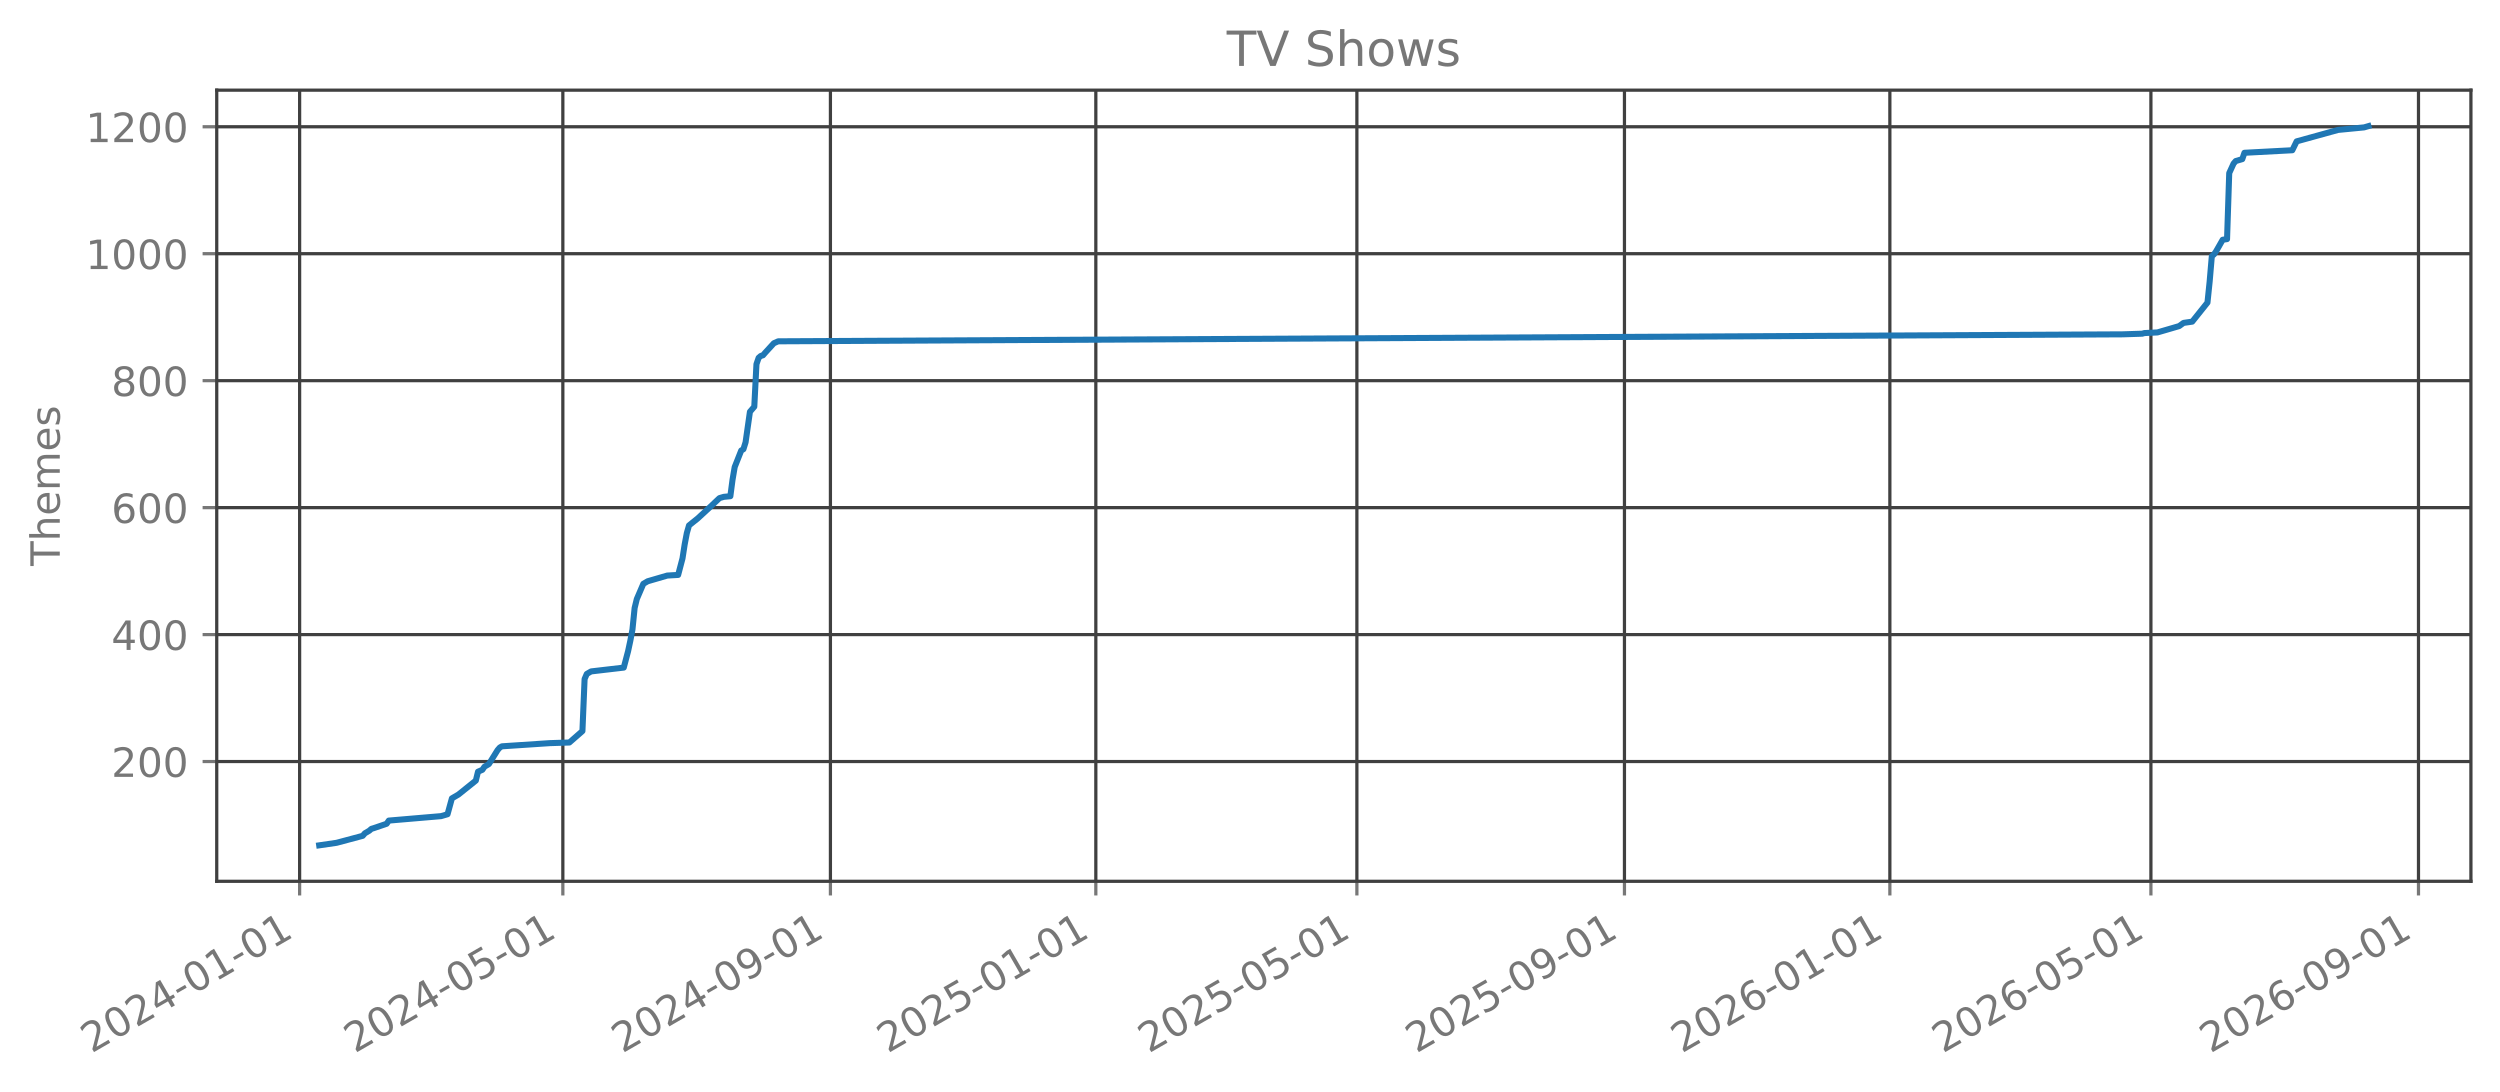
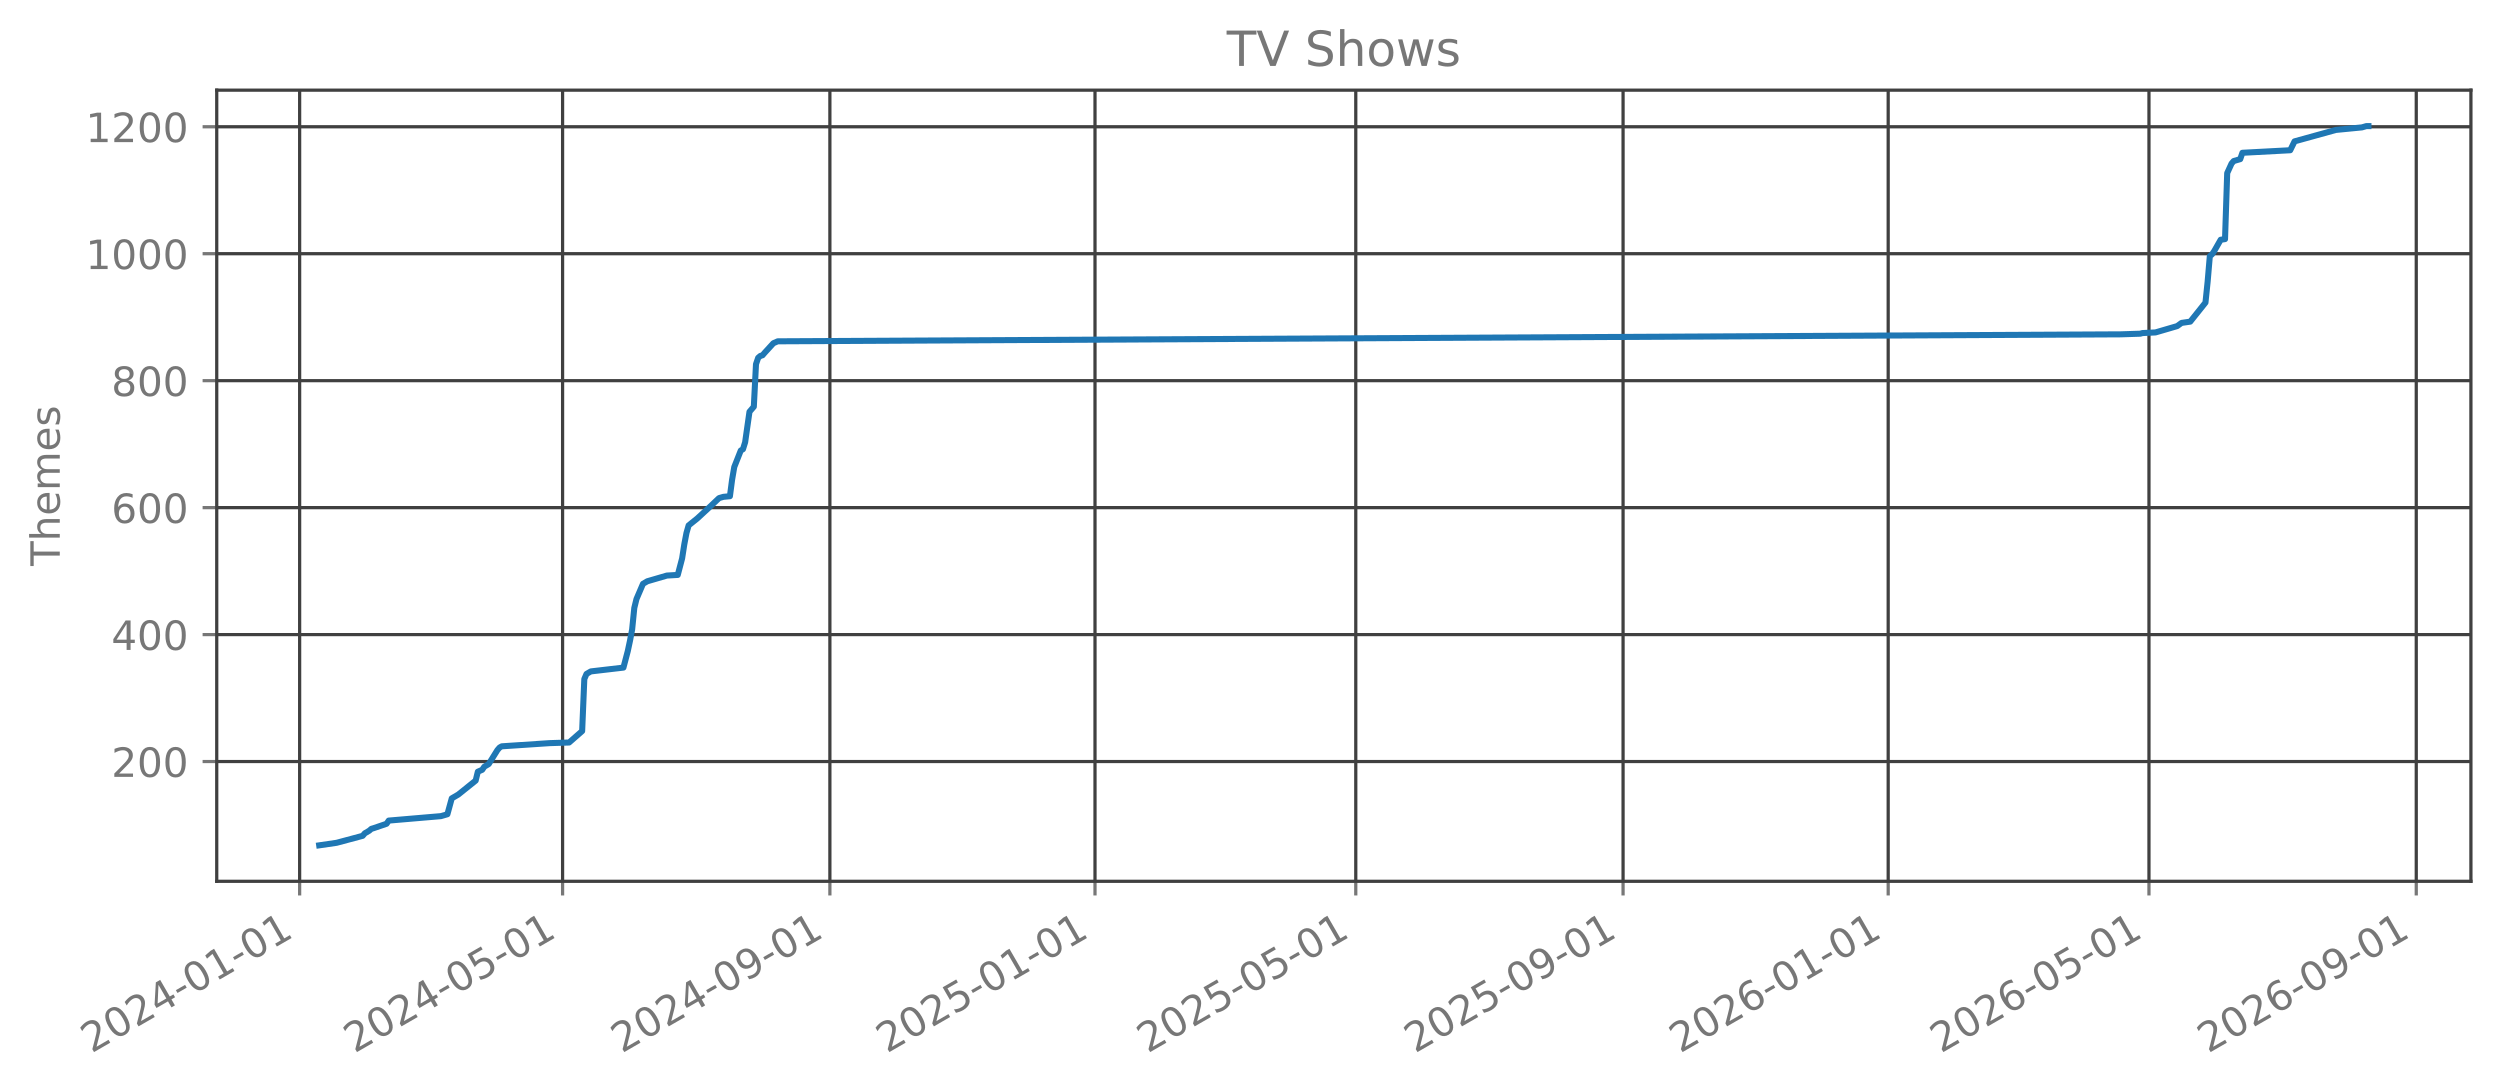
<svg xmlns="http://www.w3.org/2000/svg" xmlns:xlink="http://www.w3.org/1999/xlink" width="618.851pt" height="270.076pt" viewBox="0 0 618.851 270.076" version="1.1">
  <defs>
    <style type="text/css">*{stroke-linejoin: round; stroke-linecap: butt}</style>
  </defs>
  <g id="figure_1">
    <g id="patch_1">
      <path d="M 0 270.076  L 618.851 270.076  L 618.851 -0  L 0 -0  L 0 270.076  z " style="fill: none; opacity: 0" />
    </g>
    <g id="axes_1">
      <g id="patch_2">
        <path d="M 53.651 218.158  L 611.651 218.158  L 611.651 22.318  L 53.651 22.318  L 53.651 218.158  z " style="fill: none; opacity: 0" />
      </g>
      <g id="matplotlib.axis_1">
        <g id="xtick_1">
          <g id="line2d_1">
-             <path d="M 74.168 218.158  L 74.168 22.318  " clip-path="url(#p37b94c305c)" style="fill: none; stroke: #404040; stroke-width: 0.8; stroke-linecap: square" />
+             <path d="M 74.173 218.158  L 74.173 22.318  " clip-path="url(#p5bfe4d3aa8)" style="fill: none; stroke: #404040; stroke-width: 0.8; stroke-linecap: square" />
          </g>
          <g id="line2d_2">
            <defs>
-               <path id="m65f3f175b9" d="M 0 0  L 0 3.5  " style="stroke: #777777; stroke-width: 0.8" />
+               <path id="mce4735efec" d="M 0 0  L 0 3.5  " style="stroke: #777777; stroke-width: 0.8" />
            </defs>
            <g>
-               <use xlink:href="#m65f3f175b9" x="74.168" y="218.158" style="fill: #777777; stroke: #777777; stroke-width: 0.8" />
+               <use xlink:href="#mce4735efec" x="74.173" y="218.158" style="fill: #777777; stroke: #777777; stroke-width: 0.8" />
            </g>
          </g>
          <g id="text_1">
-             <g style="fill: #777777" transform="translate(22.63708 260.7957) rotate(-30) scale(0.1 -0.1)">
+             <g style="fill: #777777" transform="translate(22.64222 260.7957) rotate(-30) scale(0.1 -0.1)">
              <defs>
                <path id="DejaVuSans-15" d="M 1228 531  L 3431 531  L 3431 0  L 469 0  L 469 531  Q 828 903 1448 1529  Q 2069 2156 2228 2338  Q 2531 2678 2651 2914  Q 2772 3150 2772 3378  Q 2772 3750 2511 3984  Q 2250 4219 1831 4219  Q 1534 4219 1204 4116  Q 875 4013 500 3803  L 500 4441  Q 881 4594 1212 4672  Q 1544 4750 1819 4750  Q 2544 4750 2975 4387  Q 3406 4025 3406 3419  Q 3406 3131 3298 2873  Q 3191 2616 2906 2266  Q 2828 2175 2409 1742  Q 1991 1309 1228 531  z " transform="scale(0.015625)" />
                <path id="DejaVuSans-13" d="M 2034 4250  Q 1547 4250 1301 3770  Q 1056 3291 1056 2328  Q 1056 1369 1301 889  Q 1547 409 2034 409  Q 2525 409 2770 889  Q 3016 1369 3016 2328  Q 3016 3291 2770 3770  Q 2525 4250 2034 4250  z M 2034 4750  Q 2819 4750 3233 4129  Q 3647 3509 3647 2328  Q 3647 1150 3233 529  Q 2819 -91 2034 -91  Q 1250 -91 836 529  Q 422 1150 422 2328  Q 422 3509 836 4129  Q 1250 4750 2034 4750  z " transform="scale(0.015625)" />
                <path id="DejaVuSans-17" d="M 2419 4116  L 825 1625  L 2419 1625  L 2419 4116  z M 2253 4666  L 3047 4666  L 3047 1625  L 3713 1625  L 3713 1100  L 3047 1100  L 3047 0  L 2419 0  L 2419 1100  L 313 1100  L 313 1709  L 2253 4666  z " transform="scale(0.015625)" />
                <path id="DejaVuSans-10" d="M 313 2009  L 1997 2009  L 1997 1497  L 313 1497  L 313 2009  z " transform="scale(0.015625)" />
                <path id="DejaVuSans-14" d="M 794 531  L 1825 531  L 1825 4091  L 703 3866  L 703 4441  L 1819 4666  L 2450 4666  L 2450 531  L 3481 531  L 3481 0  L 794 0  L 794 531  z " transform="scale(0.015625)" />
              </defs>
              <use xlink:href="#DejaVuSans-15" />
              <use xlink:href="#DejaVuSans-13" transform="translate(63.625 0)" />
              <use xlink:href="#DejaVuSans-15" transform="translate(127.25 0)" />
              <use xlink:href="#DejaVuSans-17" transform="translate(190.875 0)" />
              <use xlink:href="#DejaVuSans-10" transform="translate(254.5 0)" />
              <use xlink:href="#DejaVuSans-13" transform="translate(290.5781 0)" />
              <use xlink:href="#DejaVuSans-14" transform="translate(354.2031 0)" />
              <use xlink:href="#DejaVuSans-10" transform="translate(417.8281 0)" />
              <use xlink:href="#DejaVuSans-13" transform="translate(453.9062 0)" />
              <use xlink:href="#DejaVuSans-14" transform="translate(517.5312 0)" />
            </g>
          </g>
        </g>
        <g id="xtick_2">
          <g id="line2d_3">
-             <path d="M 139.327 218.158  L 139.327 22.318  " clip-path="url(#p37b94c305c)" style="fill: none; stroke: #404040; stroke-width: 0.8; stroke-linecap: square" />
+             <path d="M 139.263 218.158  L 139.263 22.318  " clip-path="url(#p5bfe4d3aa8)" style="fill: none; stroke: #404040; stroke-width: 0.8; stroke-linecap: square" />
          </g>
          <g id="line2d_4">
            <g>
-               <use xlink:href="#m65f3f175b9" x="139.327" y="218.158" style="fill: #777777; stroke: #777777; stroke-width: 0.8" />
+               <use xlink:href="#mce4735efec" x="139.263" y="218.158" style="fill: #777777; stroke: #777777; stroke-width: 0.8" />
            </g>
          </g>
          <g id="text_2">
-             <g style="fill: #777777" transform="translate(87.79632 260.7957) rotate(-30) scale(0.1 -0.1)">
+             <g style="fill: #777777" transform="translate(87.73236 260.7957) rotate(-30) scale(0.1 -0.1)">
              <defs>
                <path id="DejaVuSans-18" d="M 691 4666  L 3169 4666  L 3169 4134  L 1269 4134  L 1269 2991  Q 1406 3038 1543 3061  Q 1681 3084 1819 3084  Q 2600 3084 3056 2656  Q 3513 2228 3513 1497  Q 3513 744 3044 326  Q 2575 -91 1722 -91  Q 1428 -91 1123 -41  Q 819 9 494 109  L 494 744  Q 775 591 1075 516  Q 1375 441 1709 441  Q 2250 441 2565 725  Q 2881 1009 2881 1497  Q 2881 1984 2565 2268  Q 2250 2553 1709 2553  Q 1456 2553 1204 2497  Q 953 2441 691 2322  L 691 4666  z " transform="scale(0.015625)" />
              </defs>
              <use xlink:href="#DejaVuSans-15" />
              <use xlink:href="#DejaVuSans-13" transform="translate(63.625 0)" />
              <use xlink:href="#DejaVuSans-15" transform="translate(127.25 0)" />
              <use xlink:href="#DejaVuSans-17" transform="translate(190.875 0)" />
              <use xlink:href="#DejaVuSans-10" transform="translate(254.5 0)" />
              <use xlink:href="#DejaVuSans-13" transform="translate(290.5781 0)" />
              <use xlink:href="#DejaVuSans-18" transform="translate(354.2031 0)" />
              <use xlink:href="#DejaVuSans-10" transform="translate(417.8281 0)" />
              <use xlink:href="#DejaVuSans-13" transform="translate(453.9062 0)" />
              <use xlink:href="#DejaVuSans-14" transform="translate(517.5312 0)" />
            </g>
          </g>
        </g>
        <g id="xtick_3">
          <g id="line2d_5">
-             <path d="M 205.563 218.158  L 205.563 22.318  " clip-path="url(#p37b94c305c)" style="fill: none; stroke: #404040; stroke-width: 0.8; stroke-linecap: square" />
+             <path d="M 205.429 218.158  L 205.429 22.318  " clip-path="url(#p5bfe4d3aa8)" style="fill: none; stroke: #404040; stroke-width: 0.8; stroke-linecap: square" />
          </g>
          <g id="line2d_6">
            <g>
-               <use xlink:href="#m65f3f175b9" x="205.563" y="218.158" style="fill: #777777; stroke: #777777; stroke-width: 0.8" />
+               <use xlink:href="#mce4735efec" x="205.429" y="218.158" style="fill: #777777; stroke: #777777; stroke-width: 0.8" />
            </g>
          </g>
          <g id="text_3">
-             <g style="fill: #777777" transform="translate(154.0326 260.7957) rotate(-30) scale(0.1 -0.1)">
+             <g style="fill: #777777" transform="translate(153.8984 260.7957) rotate(-30) scale(0.1 -0.1)">
              <defs>
                <path id="DejaVuSans-1c" d="M 703 97  L 703 672  Q 941 559 1184 500  Q 1428 441 1663 441  Q 2288 441 2617 861  Q 2947 1281 2994 2138  Q 2813 1869 2534 1725  Q 2256 1581 1919 1581  Q 1219 1581 811 2004  Q 403 2428 403 3163  Q 403 3881 828 4315  Q 1253 4750 1959 4750  Q 2769 4750 3195 4129  Q 3622 3509 3622 2328  Q 3622 1225 3098 567  Q 2575 -91 1691 -91  Q 1453 -91 1209 -44  Q 966 3 703 97  z M 1959 2075  Q 2384 2075 2632 2365  Q 2881 2656 2881 3163  Q 2881 3666 2632 3958  Q 2384 4250 1959 4250  Q 1534 4250 1286 3958  Q 1038 3666 1038 3163  Q 1038 2656 1286 2365  Q 1534 2075 1959 2075  z " transform="scale(0.015625)" />
              </defs>
              <use xlink:href="#DejaVuSans-15" />
              <use xlink:href="#DejaVuSans-13" transform="translate(63.625 0)" />
              <use xlink:href="#DejaVuSans-15" transform="translate(127.25 0)" />
              <use xlink:href="#DejaVuSans-17" transform="translate(190.875 0)" />
              <use xlink:href="#DejaVuSans-10" transform="translate(254.5 0)" />
              <use xlink:href="#DejaVuSans-13" transform="translate(290.5781 0)" />
              <use xlink:href="#DejaVuSans-1c" transform="translate(354.2031 0)" />
              <use xlink:href="#DejaVuSans-10" transform="translate(417.8281 0)" />
              <use xlink:href="#DejaVuSans-13" transform="translate(453.9062 0)" />
              <use xlink:href="#DejaVuSans-14" transform="translate(517.5312 0)" />
            </g>
          </g>
        </g>
        <g id="xtick_4">
          <g id="line2d_7">
-             <path d="M 271.261 218.158  L 271.261 22.318  " clip-path="url(#p37b94c305c)" style="fill: none; stroke: #404040; stroke-width: 0.8; stroke-linecap: square" />
+             <path d="M 271.057 218.158  L 271.057 22.318  " clip-path="url(#p5bfe4d3aa8)" style="fill: none; stroke: #404040; stroke-width: 0.8; stroke-linecap: square" />
          </g>
          <g id="line2d_8">
            <g>
-               <use xlink:href="#m65f3f175b9" x="271.261" y="218.158" style="fill: #777777; stroke: #777777; stroke-width: 0.8" />
+               <use xlink:href="#mce4735efec" x="271.057" y="218.158" style="fill: #777777; stroke: #777777; stroke-width: 0.8" />
            </g>
          </g>
          <g id="text_4">
-             <g style="fill: #777777" transform="translate(219.7303 260.7957) rotate(-30) scale(0.1 -0.1)">
+             <g style="fill: #777777" transform="translate(219.5264 260.7957) rotate(-30) scale(0.1 -0.1)">
              <use xlink:href="#DejaVuSans-15" />
              <use xlink:href="#DejaVuSans-13" transform="translate(63.625 0)" />
              <use xlink:href="#DejaVuSans-15" transform="translate(127.25 0)" />
              <use xlink:href="#DejaVuSans-18" transform="translate(190.875 0)" />
              <use xlink:href="#DejaVuSans-10" transform="translate(254.5 0)" />
              <use xlink:href="#DejaVuSans-13" transform="translate(290.5781 0)" />
              <use xlink:href="#DejaVuSans-14" transform="translate(354.2031 0)" />
              <use xlink:href="#DejaVuSans-10" transform="translate(417.8281 0)" />
              <use xlink:href="#DejaVuSans-13" transform="translate(453.9062 0)" />
              <use xlink:href="#DejaVuSans-14" transform="translate(517.5312 0)" />
            </g>
          </g>
        </g>
        <g id="xtick_5">
          <g id="line2d_9">
-             <path d="M 335.882 218.158  L 335.882 22.318  " clip-path="url(#p37b94c305c)" style="fill: none; stroke: #404040; stroke-width: 0.8; stroke-linecap: square" />
+             <path d="M 335.609 218.158  L 335.609 22.318  " clip-path="url(#p5bfe4d3aa8)" style="fill: none; stroke: #404040; stroke-width: 0.8; stroke-linecap: square" />
          </g>
          <g id="line2d_10">
            <g>
-               <use xlink:href="#m65f3f175b9" x="335.882" y="218.158" style="fill: #777777; stroke: #777777; stroke-width: 0.8" />
+               <use xlink:href="#mce4735efec" x="335.609" y="218.158" style="fill: #777777; stroke: #777777; stroke-width: 0.8" />
            </g>
          </g>
          <g id="text_5">
-             <g style="fill: #777777" transform="translate(284.351 260.7957) rotate(-30) scale(0.1 -0.1)">
+             <g style="fill: #777777" transform="translate(284.0786 260.7957) rotate(-30) scale(0.1 -0.1)">
              <use xlink:href="#DejaVuSans-15" />
              <use xlink:href="#DejaVuSans-13" transform="translate(63.625 0)" />
              <use xlink:href="#DejaVuSans-15" transform="translate(127.25 0)" />
              <use xlink:href="#DejaVuSans-18" transform="translate(190.875 0)" />
              <use xlink:href="#DejaVuSans-10" transform="translate(254.5 0)" />
              <use xlink:href="#DejaVuSans-13" transform="translate(290.5781 0)" />
              <use xlink:href="#DejaVuSans-18" transform="translate(354.2031 0)" />
              <use xlink:href="#DejaVuSans-10" transform="translate(417.8281 0)" />
              <use xlink:href="#DejaVuSans-13" transform="translate(453.9062 0)" />
              <use xlink:href="#DejaVuSans-14" transform="translate(517.5312 0)" />
            </g>
          </g>
        </g>
        <g id="xtick_6">
          <g id="line2d_11">
-             <path d="M 402.118 218.158  L 402.118 22.318  " clip-path="url(#p37b94c305c)" style="fill: none; stroke: #404040; stroke-width: 0.8; stroke-linecap: square" />
+             <path d="M 401.775 218.158  L 401.775 22.318  " clip-path="url(#p5bfe4d3aa8)" style="fill: none; stroke: #404040; stroke-width: 0.8; stroke-linecap: square" />
          </g>
          <g id="line2d_12">
            <g>
-               <use xlink:href="#m65f3f175b9" x="402.118" y="218.158" style="fill: #777777; stroke: #777777; stroke-width: 0.8" />
+               <use xlink:href="#mce4735efec" x="401.775" y="218.158" style="fill: #777777; stroke: #777777; stroke-width: 0.8" />
            </g>
          </g>
          <g id="text_6">
-             <g style="fill: #777777" transform="translate(350.5873 260.7957) rotate(-30) scale(0.1 -0.1)">
+             <g style="fill: #777777" transform="translate(350.2447 260.7957) rotate(-30) scale(0.1 -0.1)">
              <use xlink:href="#DejaVuSans-15" />
              <use xlink:href="#DejaVuSans-13" transform="translate(63.625 0)" />
              <use xlink:href="#DejaVuSans-15" transform="translate(127.25 0)" />
              <use xlink:href="#DejaVuSans-18" transform="translate(190.875 0)" />
              <use xlink:href="#DejaVuSans-10" transform="translate(254.5 0)" />
              <use xlink:href="#DejaVuSans-13" transform="translate(290.5781 0)" />
              <use xlink:href="#DejaVuSans-1c" transform="translate(354.2031 0)" />
              <use xlink:href="#DejaVuSans-10" transform="translate(417.8281 0)" />
              <use xlink:href="#DejaVuSans-13" transform="translate(453.9062 0)" />
              <use xlink:href="#DejaVuSans-14" transform="translate(517.5312 0)" />
            </g>
          </g>
        </g>
        <g id="xtick_7">
          <g id="line2d_13">
-             <path d="M 467.816 218.158  L 467.816 22.318  " clip-path="url(#p37b94c305c)" style="fill: none; stroke: #404040; stroke-width: 0.8; stroke-linecap: square" />
+             <path d="M 467.404 218.158  L 467.404 22.318  " clip-path="url(#p5bfe4d3aa8)" style="fill: none; stroke: #404040; stroke-width: 0.8; stroke-linecap: square" />
          </g>
          <g id="line2d_14">
            <g>
-               <use xlink:href="#m65f3f175b9" x="467.816" y="218.158" style="fill: #777777; stroke: #777777; stroke-width: 0.8" />
+               <use xlink:href="#mce4735efec" x="467.404" y="218.158" style="fill: #777777; stroke: #777777; stroke-width: 0.8" />
            </g>
          </g>
          <g id="text_7">
-             <g style="fill: #777777" transform="translate(416.285 260.7957) rotate(-30) scale(0.1 -0.1)">
+             <g style="fill: #777777" transform="translate(415.8727 260.7957) rotate(-30) scale(0.1 -0.1)">
              <defs>
                <path id="DejaVuSans-19" d="M 2113 2584  Q 1688 2584 1439 2293  Q 1191 2003 1191 1497  Q 1191 994 1439 701  Q 1688 409 2113 409  Q 2538 409 2786 701  Q 3034 994 3034 1497  Q 3034 2003 2786 2293  Q 2538 2584 2113 2584  z M 3366 4563  L 3366 3988  Q 3128 4100 2886 4159  Q 2644 4219 2406 4219  Q 1781 4219 1451 3797  Q 1122 3375 1075 2522  Q 1259 2794 1537 2939  Q 1816 3084 2150 3084  Q 2853 3084 3261 2657  Q 3669 2231 3669 1497  Q 3669 778 3244 343  Q 2819 -91 2113 -91  Q 1303 -91 875 529  Q 447 1150 447 2328  Q 447 3434 972 4092  Q 1497 4750 2381 4750  Q 2619 4750 2861 4703  Q 3103 4656 3366 4563  z " transform="scale(0.015625)" />
              </defs>
              <use xlink:href="#DejaVuSans-15" />
              <use xlink:href="#DejaVuSans-13" transform="translate(63.625 0)" />
              <use xlink:href="#DejaVuSans-15" transform="translate(127.25 0)" />
              <use xlink:href="#DejaVuSans-19" transform="translate(190.875 0)" />
              <use xlink:href="#DejaVuSans-10" transform="translate(254.5 0)" />
              <use xlink:href="#DejaVuSans-13" transform="translate(290.5781 0)" />
              <use xlink:href="#DejaVuSans-14" transform="translate(354.2031 0)" />
              <use xlink:href="#DejaVuSans-10" transform="translate(417.8281 0)" />
              <use xlink:href="#DejaVuSans-13" transform="translate(453.9062 0)" />
              <use xlink:href="#DejaVuSans-14" transform="translate(517.5312 0)" />
            </g>
          </g>
        </g>
        <g id="xtick_8">
          <g id="line2d_15">
-             <path d="M 532.437 218.158  L 532.437 22.318  " clip-path="url(#p37b94c305c)" style="fill: none; stroke: #404040; stroke-width: 0.8; stroke-linecap: square" />
+             <path d="M 531.956 218.158  L 531.956 22.318  " clip-path="url(#p5bfe4d3aa8)" style="fill: none; stroke: #404040; stroke-width: 0.8; stroke-linecap: square" />
          </g>
          <g id="line2d_16">
            <g>
-               <use xlink:href="#m65f3f175b9" x="532.437" y="218.158" style="fill: #777777; stroke: #777777; stroke-width: 0.8" />
+               <use xlink:href="#mce4735efec" x="531.956" y="218.158" style="fill: #777777; stroke: #777777; stroke-width: 0.8" />
            </g>
          </g>
          <g id="text_8">
-             <g style="fill: #777777" transform="translate(480.9058 260.7957) rotate(-30) scale(0.1 -0.1)">
+             <g style="fill: #777777" transform="translate(480.4249 260.7957) rotate(-30) scale(0.1 -0.1)">
              <use xlink:href="#DejaVuSans-15" />
              <use xlink:href="#DejaVuSans-13" transform="translate(63.625 0)" />
              <use xlink:href="#DejaVuSans-15" transform="translate(127.25 0)" />
              <use xlink:href="#DejaVuSans-19" transform="translate(190.875 0)" />
              <use xlink:href="#DejaVuSans-10" transform="translate(254.5 0)" />
              <use xlink:href="#DejaVuSans-13" transform="translate(290.5781 0)" />
              <use xlink:href="#DejaVuSans-18" transform="translate(354.2031 0)" />
              <use xlink:href="#DejaVuSans-10" transform="translate(417.8281 0)" />
              <use xlink:href="#DejaVuSans-13" transform="translate(453.9062 0)" />
              <use xlink:href="#DejaVuSans-14" transform="translate(517.5312 0)" />
            </g>
          </g>
        </g>
        <g id="xtick_9">
          <g id="line2d_17">
-             <path d="M 598.673 218.158  L 598.673 22.318  " clip-path="url(#p37b94c305c)" style="fill: none; stroke: #404040; stroke-width: 0.8; stroke-linecap: square" />
+             <path d="M 598.122 218.158  L 598.122 22.318  " clip-path="url(#p5bfe4d3aa8)" style="fill: none; stroke: #404040; stroke-width: 0.8; stroke-linecap: square" />
          </g>
          <g id="line2d_18">
            <g>
-               <use xlink:href="#m65f3f175b9" x="598.673" y="218.158" style="fill: #777777; stroke: #777777; stroke-width: 0.8" />
+               <use xlink:href="#mce4735efec" x="598.122" y="218.158" style="fill: #777777; stroke: #777777; stroke-width: 0.8" />
            </g>
          </g>
          <g id="text_9">
-             <g style="fill: #777777" transform="translate(547.142 260.7957) rotate(-30) scale(0.1 -0.1)">
+             <g style="fill: #777777" transform="translate(546.5909 260.7957) rotate(-30) scale(0.1 -0.1)">
              <use xlink:href="#DejaVuSans-15" />
              <use xlink:href="#DejaVuSans-13" transform="translate(63.625 0)" />
              <use xlink:href="#DejaVuSans-15" transform="translate(127.25 0)" />
              <use xlink:href="#DejaVuSans-19" transform="translate(190.875 0)" />
              <use xlink:href="#DejaVuSans-10" transform="translate(254.5 0)" />
              <use xlink:href="#DejaVuSans-13" transform="translate(290.5781 0)" />
              <use xlink:href="#DejaVuSans-1c" transform="translate(354.2031 0)" />
              <use xlink:href="#DejaVuSans-10" transform="translate(417.8281 0)" />
              <use xlink:href="#DejaVuSans-13" transform="translate(453.9062 0)" />
              <use xlink:href="#DejaVuSans-14" transform="translate(517.5312 0)" />
            </g>
          </g>
        </g>
      </g>
      <g id="matplotlib.axis_2">
        <g id="ytick_1">
          <g id="line2d_19">
-             <path d="M 53.651 188.514  L 611.651 188.514  " clip-path="url(#p37b94c305c)" style="fill: none; stroke: #404040; stroke-width: 0.8; stroke-linecap: square" />
+             <path d="M 53.651 188.514  L 611.651 188.514  " clip-path="url(#p5bfe4d3aa8)" style="fill: none; stroke: #404040; stroke-width: 0.8; stroke-linecap: square" />
          </g>
          <g id="line2d_20">
            <defs>
-               <path id="md2b690fd1d" d="M 0 0  L -3.5 0  " style="stroke: #777777; stroke-width: 0.8" />
+               <path id="m520a3ca034" d="M 0 0  L -3.5 0  " style="stroke: #777777; stroke-width: 0.8" />
            </defs>
            <g>
-               <use xlink:href="#md2b690fd1d" x="53.651" y="188.514" style="fill: #777777; stroke: #777777; stroke-width: 0.8" />
+               <use xlink:href="#m520a3ca034" x="53.651" y="188.514" style="fill: #777777; stroke: #777777; stroke-width: 0.8" />
            </g>
          </g>
          <g id="text_10">
            <g style="fill: #777777" transform="translate(27.56328 192.313) scale(0.1 -0.1)">
              <use xlink:href="#DejaVuSans-15" />
              <use xlink:href="#DejaVuSans-13" transform="translate(63.625 0)" />
              <use xlink:href="#DejaVuSans-13" transform="translate(127.25 0)" />
            </g>
          </g>
        </g>
        <g id="ytick_2">
          <g id="line2d_21">
-             <path d="M 53.651 157.087  L 611.651 157.087  " clip-path="url(#p37b94c305c)" style="fill: none; stroke: #404040; stroke-width: 0.8; stroke-linecap: square" />
+             <path d="M 53.651 157.087  L 611.651 157.087  " clip-path="url(#p5bfe4d3aa8)" style="fill: none; stroke: #404040; stroke-width: 0.8; stroke-linecap: square" />
          </g>
          <g id="line2d_22">
            <g>
-               <use xlink:href="#md2b690fd1d" x="53.651" y="157.087" style="fill: #777777; stroke: #777777; stroke-width: 0.8" />
+               <use xlink:href="#m520a3ca034" x="53.651" y="157.087" style="fill: #777777; stroke: #777777; stroke-width: 0.8" />
            </g>
          </g>
          <g id="text_11">
            <g style="fill: #777777" transform="translate(27.56328 160.8856) scale(0.1 -0.1)">
              <use xlink:href="#DejaVuSans-17" />
              <use xlink:href="#DejaVuSans-13" transform="translate(63.625 0)" />
              <use xlink:href="#DejaVuSans-13" transform="translate(127.25 0)" />
            </g>
          </g>
        </g>
        <g id="ytick_3">
          <g id="line2d_23">
-             <path d="M 53.651 125.659  L 611.651 125.659  " clip-path="url(#p37b94c305c)" style="fill: none; stroke: #404040; stroke-width: 0.8; stroke-linecap: square" />
+             <path d="M 53.651 125.659  L 611.651 125.659  " clip-path="url(#p5bfe4d3aa8)" style="fill: none; stroke: #404040; stroke-width: 0.8; stroke-linecap: square" />
          </g>
          <g id="line2d_24">
            <g>
-               <use xlink:href="#md2b690fd1d" x="53.651" y="125.659" style="fill: #777777; stroke: #777777; stroke-width: 0.8" />
+               <use xlink:href="#m520a3ca034" x="53.651" y="125.659" style="fill: #777777; stroke: #777777; stroke-width: 0.8" />
            </g>
          </g>
          <g id="text_12">
            <g style="fill: #777777" transform="translate(27.56328 129.4582) scale(0.1 -0.1)">
              <use xlink:href="#DejaVuSans-19" />
              <use xlink:href="#DejaVuSans-13" transform="translate(63.625 0)" />
              <use xlink:href="#DejaVuSans-13" transform="translate(127.25 0)" />
            </g>
          </g>
        </g>
        <g id="ytick_4">
          <g id="line2d_25">
-             <path d="M 53.651 94.232  L 611.651 94.232  " clip-path="url(#p37b94c305c)" style="fill: none; stroke: #404040; stroke-width: 0.8; stroke-linecap: square" />
+             <path d="M 53.651 94.232  L 611.651 94.232  " clip-path="url(#p5bfe4d3aa8)" style="fill: none; stroke: #404040; stroke-width: 0.8; stroke-linecap: square" />
          </g>
          <g id="line2d_26">
            <g>
-               <use xlink:href="#md2b690fd1d" x="53.651" y="94.232" style="fill: #777777; stroke: #777777; stroke-width: 0.8" />
+               <use xlink:href="#m520a3ca034" x="53.651" y="94.232" style="fill: #777777; stroke: #777777; stroke-width: 0.8" />
            </g>
          </g>
          <g id="text_13">
            <g style="fill: #777777" transform="translate(27.56328 98.03076) scale(0.1 -0.1)">
              <defs>
                <path id="DejaVuSans-1b" d="M 2034 2216  Q 1584 2216 1326 1975  Q 1069 1734 1069 1313  Q 1069 891 1326 650  Q 1584 409 2034 409  Q 2484 409 2743 651  Q 3003 894 3003 1313  Q 3003 1734 2745 1975  Q 2488 2216 2034 2216  z M 1403 2484  Q 997 2584 770 2862  Q 544 3141 544 3541  Q 544 4100 942 4425  Q 1341 4750 2034 4750  Q 2731 4750 3128 4425  Q 3525 4100 3525 3541  Q 3525 3141 3298 2862  Q 3072 2584 2669 2484  Q 3125 2378 3379 2068  Q 3634 1759 3634 1313  Q 3634 634 3220 271  Q 2806 -91 2034 -91  Q 1263 -91 848 271  Q 434 634 434 1313  Q 434 1759 690 2068  Q 947 2378 1403 2484  z M 1172 3481  Q 1172 3119 1398 2916  Q 1625 2713 2034 2713  Q 2441 2713 2670 2916  Q 2900 3119 2900 3481  Q 2900 3844 2670 4047  Q 2441 4250 2034 4250  Q 1625 4250 1398 4047  Q 1172 3844 1172 3481  z " transform="scale(0.015625)" />
              </defs>
              <use xlink:href="#DejaVuSans-1b" />
              <use xlink:href="#DejaVuSans-13" transform="translate(63.625 0)" />
              <use xlink:href="#DejaVuSans-13" transform="translate(127.25 0)" />
            </g>
          </g>
        </g>
        <g id="ytick_5">
          <g id="line2d_27">
-             <path d="M 53.651 62.805  L 611.651 62.805  " clip-path="url(#p37b94c305c)" style="fill: none; stroke: #404040; stroke-width: 0.8; stroke-linecap: square" />
+             <path d="M 53.651 62.805  L 611.651 62.805  " clip-path="url(#p5bfe4d3aa8)" style="fill: none; stroke: #404040; stroke-width: 0.8; stroke-linecap: square" />
          </g>
          <g id="line2d_28">
            <g>
-               <use xlink:href="#md2b690fd1d" x="53.651" y="62.805" style="fill: #777777; stroke: #777777; stroke-width: 0.8" />
+               <use xlink:href="#m520a3ca034" x="53.651" y="62.805" style="fill: #777777; stroke: #777777; stroke-width: 0.8" />
            </g>
          </g>
          <g id="text_14">
            <g style="fill: #777777" transform="translate(21.20078 66.60333) scale(0.1 -0.1)">
              <use xlink:href="#DejaVuSans-14" />
              <use xlink:href="#DejaVuSans-13" transform="translate(63.625 0)" />
              <use xlink:href="#DejaVuSans-13" transform="translate(127.25 0)" />
              <use xlink:href="#DejaVuSans-13" transform="translate(190.875 0)" />
            </g>
          </g>
        </g>
        <g id="ytick_6">
          <g id="line2d_29">
-             <path d="M 53.651 31.377  L 611.651 31.377  " clip-path="url(#p37b94c305c)" style="fill: none; stroke: #404040; stroke-width: 0.8; stroke-linecap: square" />
+             <path d="M 53.651 31.377  L 611.651 31.377  " clip-path="url(#p5bfe4d3aa8)" style="fill: none; stroke: #404040; stroke-width: 0.8; stroke-linecap: square" />
          </g>
          <g id="line2d_30">
            <g>
-               <use xlink:href="#md2b690fd1d" x="53.651" y="31.377" style="fill: #777777; stroke: #777777; stroke-width: 0.8" />
+               <use xlink:href="#m520a3ca034" x="53.651" y="31.377" style="fill: #777777; stroke: #777777; stroke-width: 0.8" />
            </g>
          </g>
          <g id="text_15">
            <g style="fill: #777777" transform="translate(21.20078 35.17591) scale(0.1 -0.1)">
              <use xlink:href="#DejaVuSans-14" />
              <use xlink:href="#DejaVuSans-15" transform="translate(63.625 0)" />
              <use xlink:href="#DejaVuSans-13" transform="translate(127.25 0)" />
              <use xlink:href="#DejaVuSans-13" transform="translate(190.875 0)" />
            </g>
          </g>
        </g>
        <g id="text_16">
          <g style="fill: #777777" transform="translate(14.79844 140.0889) rotate(-90) scale(0.1 -0.1)">
            <defs>
              <path id="DejaVuSans-37" d="M -19 4666  L 3928 4666  L 3928 4134  L 2272 4134  L 2272 0  L 1638 0  L 1638 4134  L -19 4134  L -19 4666  z " transform="scale(0.015625)" />
              <path id="DejaVuSans-4b" d="M 3513 2113  L 3513 0  L 2938 0  L 2938 2094  Q 2938 2591 2744 2837  Q 2550 3084 2163 3084  Q 1697 3084 1428 2787  Q 1159 2491 1159 1978  L 1159 0  L 581 0  L 581 4863  L 1159 4863  L 1159 2956  Q 1366 3272 1645 3428  Q 1925 3584 2291 3584  Q 2894 3584 3203 3211  Q 3513 2838 3513 2113  z " transform="scale(0.015625)" />
              <path id="DejaVuSans-48" d="M 3597 1894  L 3597 1613  L 953 1613  Q 991 1019 1311 708  Q 1631 397 2203 397  Q 2534 397 2845 478  Q 3156 559 3463 722  L 3463 178  Q 3153 47 2828 -22  Q 2503 -91 2169 -91  Q 1331 -91 842 396  Q 353 884 353 1716  Q 353 2575 817 3079  Q 1281 3584 2069 3584  Q 2775 3584 3186 3129  Q 3597 2675 3597 1894  z M 3022 2063  Q 3016 2534 2758 2815  Q 2500 3097 2075 3097  Q 1594 3097 1305 2825  Q 1016 2553 972 2059  L 3022 2063  z " transform="scale(0.015625)" />
              <path id="DejaVuSans-50" d="M 3328 2828  Q 3544 3216 3844 3400  Q 4144 3584 4550 3584  Q 5097 3584 5394 3201  Q 5691 2819 5691 2113  L 5691 0  L 5113 0  L 5113 2094  Q 5113 2597 4934 2840  Q 4756 3084 4391 3084  Q 3944 3084 3684 2787  Q 3425 2491 3425 1978  L 3425 0  L 2847 0  L 2847 2094  Q 2847 2600 2669 2842  Q 2491 3084 2119 3084  Q 1678 3084 1418 2786  Q 1159 2488 1159 1978  L 1159 0  L 581 0  L 581 3500  L 1159 3500  L 1159 2956  Q 1356 3278 1631 3431  Q 1906 3584 2284 3584  Q 2666 3584 2933 3390  Q 3200 3197 3328 2828  z " transform="scale(0.015625)" />
              <path id="DejaVuSans-56" d="M 2834 3397  L 2834 2853  Q 2591 2978 2328 3040  Q 2066 3103 1784 3103  Q 1356 3103 1142 2972  Q 928 2841 928 2578  Q 928 2378 1081 2264  Q 1234 2150 1697 2047  L 1894 2003  Q 2506 1872 2764 1633  Q 3022 1394 3022 966  Q 3022 478 2636 193  Q 2250 -91 1575 -91  Q 1294 -91 989 -36  Q 684 19 347 128  L 347 722  Q 666 556 975 473  Q 1284 391 1588 391  Q 1994 391 2212 530  Q 2431 669 2431 922  Q 2431 1156 2273 1281  Q 2116 1406 1581 1522  L 1381 1569  Q 847 1681 609 1914  Q 372 2147 372 2553  Q 372 3047 722 3315  Q 1072 3584 1716 3584  Q 2034 3584 2315 3537  Q 2597 3491 2834 3397  z " transform="scale(0.015625)" />
            </defs>
            <use xlink:href="#DejaVuSans-37" />
            <use xlink:href="#DejaVuSans-4b" transform="translate(61.07812 0)" />
            <use xlink:href="#DejaVuSans-48" transform="translate(124.4531 0)" />
            <use xlink:href="#DejaVuSans-50" transform="translate(185.9844 0)" />
            <use xlink:href="#DejaVuSans-48" transform="translate(283.3906 0)" />
            <use xlink:href="#DejaVuSans-56" transform="translate(344.9219 0)" />
          </g>
        </g>
      </g>
      <g id="line2d_31">
-         <path d="M 79.014 209.256  L 83.322 208.628  L 89.785 206.899  L 90.323 206.271  L 91.4 205.642  L 91.939 205.171  L 92.477 205.014  L 95.708 203.914  L 96.247 203.128  L 109.171 202.028  L 110.786 201.557  L 111.863 197.628  L 113.479 196.685  L 117.787 193.228  L 118.325 191.028  L 119.402 190.557  L 119.941 189.771  L 121.018 189.143  L 123.172 185.686  L 123.71 185.057  L 124.249 184.743  L 136.096 183.957  L 140.943 183.8  L 144.174 180.972  L 144.712 168.086  L 145.251 166.829  L 145.789 166.515  L 146.328 166.201  L 154.405 165.258  L 155.482 161.172  L 156.021 158.658  L 156.559 155.83  L 157.098 150.487  L 157.636 148.287  L 159.252 144.516  L 160.329 143.887  L 165.175 142.473  L 167.868 142.316  L 168.945 138.23  L 169.483 134.773  L 170.022 131.945  L 170.56 130.059  L 172.714 128.331  L 175.946 125.345  L 178.1 123.302  L 178.638 123.145  L 179.177 122.988  L 180.792 122.831  L 181.331 118.745  L 181.869 115.603  L 183.485 111.517  L 184.023 111.203  L 184.562 109.474  L 185.639 101.932  L 186.716 100.675  L 187.254 90.146  L 187.793 88.575  L 188.331 88.104  L 188.87 87.946  L 189.408 87.318  L 191.562 84.961  L 192.639 84.489  L 525.436 82.761  L 530.283 82.604  L 530.821 82.447  L 534.052 82.29  L 537.822 81.19  L 538.36 81.032  L 539.437 80.718  L 540.514 79.932  L 542.668 79.618  L 546.438 74.904  L 546.976 69.719  L 547.515 63.433  L 548.053 62.962  L 548.592 62.176  L 550.207 59.347  L 551.284 59.19  L 551.823 42.848  L 552.9 40.491  L 553.438 39.862  L 555.054 39.391  L 555.592 37.82  L 567.439 37.191  L 568.516 34.991  L 578.748 32.163  L 583.595 31.691  L 585.21 31.534  L 586.287 31.22  " clip-path="url(#p37b94c305c)" style="fill: none; stroke: #1f77b4; stroke-width: 1.5; stroke-linecap: square" />
+         <path d="M 79.014 209.256  L 83.318 208.628  L 89.773 206.899  L 90.311 206.271  L 91.387 205.642  L 91.925 205.171  L 92.463 205.014  L 95.69 203.914  L 96.228 203.128  L 109.139 202.028  L 110.753 201.557  L 111.828 197.628  L 113.442 196.685  L 117.746 193.228  L 118.284 191.028  L 119.36 190.557  L 119.897 189.771  L 120.973 189.143  L 123.125 185.686  L 123.663 185.057  L 124.201 184.743  L 136.036 183.957  L 140.877 183.8  L 144.105 180.972  L 144.642 168.086  L 145.18 166.829  L 145.718 166.515  L 146.256 166.201  L 154.325 165.258  L 155.401 161.172  L 155.939 158.658  L 156.477 155.83  L 157.015 150.487  L 157.553 148.287  L 159.167 144.516  L 160.243 143.887  L 165.084 142.473  L 167.774 142.316  L 168.85 138.23  L 169.388 134.773  L 169.925 131.945  L 170.463 130.059  L 172.615 128.331  L 175.843 125.345  L 177.994 123.302  L 178.532 123.145  L 179.07 122.988  L 180.684 122.831  L 181.222 118.745  L 181.76 115.603  L 183.374 111.517  L 183.912 111.203  L 184.45 109.474  L 185.526 101.932  L 186.601 100.675  L 187.139 90.146  L 187.677 88.575  L 188.215 88.104  L 188.753 87.946  L 189.291 87.318  L 191.443 84.961  L 192.519 84.489  L 524.963 82.761  L 529.804 82.604  L 530.342 82.447  L 533.57 82.29  L 537.335 81.19  L 537.873 81.032  L 538.949 80.718  L 540.025 79.932  L 542.176 79.618  L 545.942 74.904  L 546.48 69.719  L 547.018 63.433  L 547.556 62.962  L 548.094 62.176  L 549.708 59.347  L 550.783 59.19  L 551.321 42.848  L 552.397 40.491  L 552.935 39.862  L 554.549 39.391  L 555.087 37.82  L 566.921 37.191  L 567.997 34.991  L 578.218 32.163  L 583.06 31.691  L 584.673 31.534  L 585.749 31.22  L 586.287 31.22  " clip-path="url(#p5bfe4d3aa8)" style="fill: none; stroke: #1f77b4; stroke-width: 1.5; stroke-linecap: square" />
      </g>
      <g id="patch_3">
        <path d="M 53.651 218.158  L 53.651 22.318  " style="fill: none; stroke: #404040; stroke-width: 0.8; stroke-linejoin: miter; stroke-linecap: square" />
      </g>
      <g id="patch_4">
        <path d="M 611.651 218.158  L 611.651 22.318  " style="fill: none; stroke: #404040; stroke-width: 0.8; stroke-linejoin: miter; stroke-linecap: square" />
      </g>
      <g id="patch_5">
        <path d="M 53.651 218.158  L 611.651 218.158  " style="fill: none; stroke: #404040; stroke-width: 0.8; stroke-linejoin: miter; stroke-linecap: square" />
      </g>
      <g id="patch_6">
        <path d="M 53.651 22.318  L 611.651 22.318  " style="fill: none; stroke: #404040; stroke-width: 0.8; stroke-linejoin: miter; stroke-linecap: square" />
      </g>
      <g id="text_17">
        <g style="fill: #777777" transform="translate(303.6595 16.31812) scale(0.12 -0.12)">
          <defs>
            <path id="DejaVuSans-39" d="M 1831 0  L 50 4666  L 709 4666  L 2188 738  L 3669 4666  L 4325 4666  L 2547 0  L 1831 0  z " transform="scale(0.015625)" />
            <path id="DejaVuSans-3" transform="scale(0.015625)" />
            <path id="DejaVuSans-36" d="M 3425 4513  L 3425 3897  Q 3066 4069 2747 4153  Q 2428 4238 2131 4238  Q 1616 4238 1336 4038  Q 1056 3838 1056 3469  Q 1056 3159 1242 3001  Q 1428 2844 1947 2747  L 2328 2669  Q 3034 2534 3370 2195  Q 3706 1856 3706 1288  Q 3706 609 3251 259  Q 2797 -91 1919 -91  Q 1588 -91 1214 -16  Q 841 59 441 206  L 441 856  Q 825 641 1194 531  Q 1563 422 1919 422  Q 2459 422 2753 634  Q 3047 847 3047 1241  Q 3047 1584 2836 1778  Q 2625 1972 2144 2069  L 1759 2144  Q 1053 2284 737 2584  Q 422 2884 422 3419  Q 422 4038 858 4394  Q 1294 4750 2059 4750  Q 2388 4750 2728 4690  Q 3069 4631 3425 4513  z " transform="scale(0.015625)" />
            <path id="DejaVuSans-52" d="M 1959 3097  Q 1497 3097 1228 2736  Q 959 2375 959 1747  Q 959 1119 1226 758  Q 1494 397 1959 397  Q 2419 397 2687 759  Q 2956 1122 2956 1747  Q 2956 2369 2687 2733  Q 2419 3097 1959 3097  z M 1959 3584  Q 2709 3584 3137 3096  Q 3566 2609 3566 1747  Q 3566 888 3137 398  Q 2709 -91 1959 -91  Q 1206 -91 779 398  Q 353 888 353 1747  Q 353 2609 779 3096  Q 1206 3584 1959 3584  z " transform="scale(0.015625)" />
            <path id="DejaVuSans-5a" d="M 269 3500  L 844 3500  L 1563 769  L 2278 3500  L 2956 3500  L 3675 769  L 4391 3500  L 4966 3500  L 4050 0  L 3372 0  L 2619 2869  L 1863 0  L 1184 0  L 269 3500  z " transform="scale(0.015625)" />
          </defs>
          <use xlink:href="#DejaVuSans-37" />
          <use xlink:href="#DejaVuSans-39" transform="translate(61.07812 0)" />
          <use xlink:href="#DejaVuSans-3" transform="translate(129.4844 0)" />
          <use xlink:href="#DejaVuSans-36" transform="translate(161.2656 0)" />
          <use xlink:href="#DejaVuSans-4b" transform="translate(224.75 0)" />
          <use xlink:href="#DejaVuSans-52" transform="translate(288.125 0)" />
          <use xlink:href="#DejaVuSans-5a" transform="translate(349.3125 0)" />
          <use xlink:href="#DejaVuSans-56" transform="translate(431.0938 0)" />
        </g>
      </g>
    </g>
  </g>
  <defs>
-     <clipPath id="p37b94c305c">
+     <clipPath id="p5bfe4d3aa8">
      <rect x="53.651" y="22.318" width="558" height="195.84" />
    </clipPath>
  </defs>
</svg>
